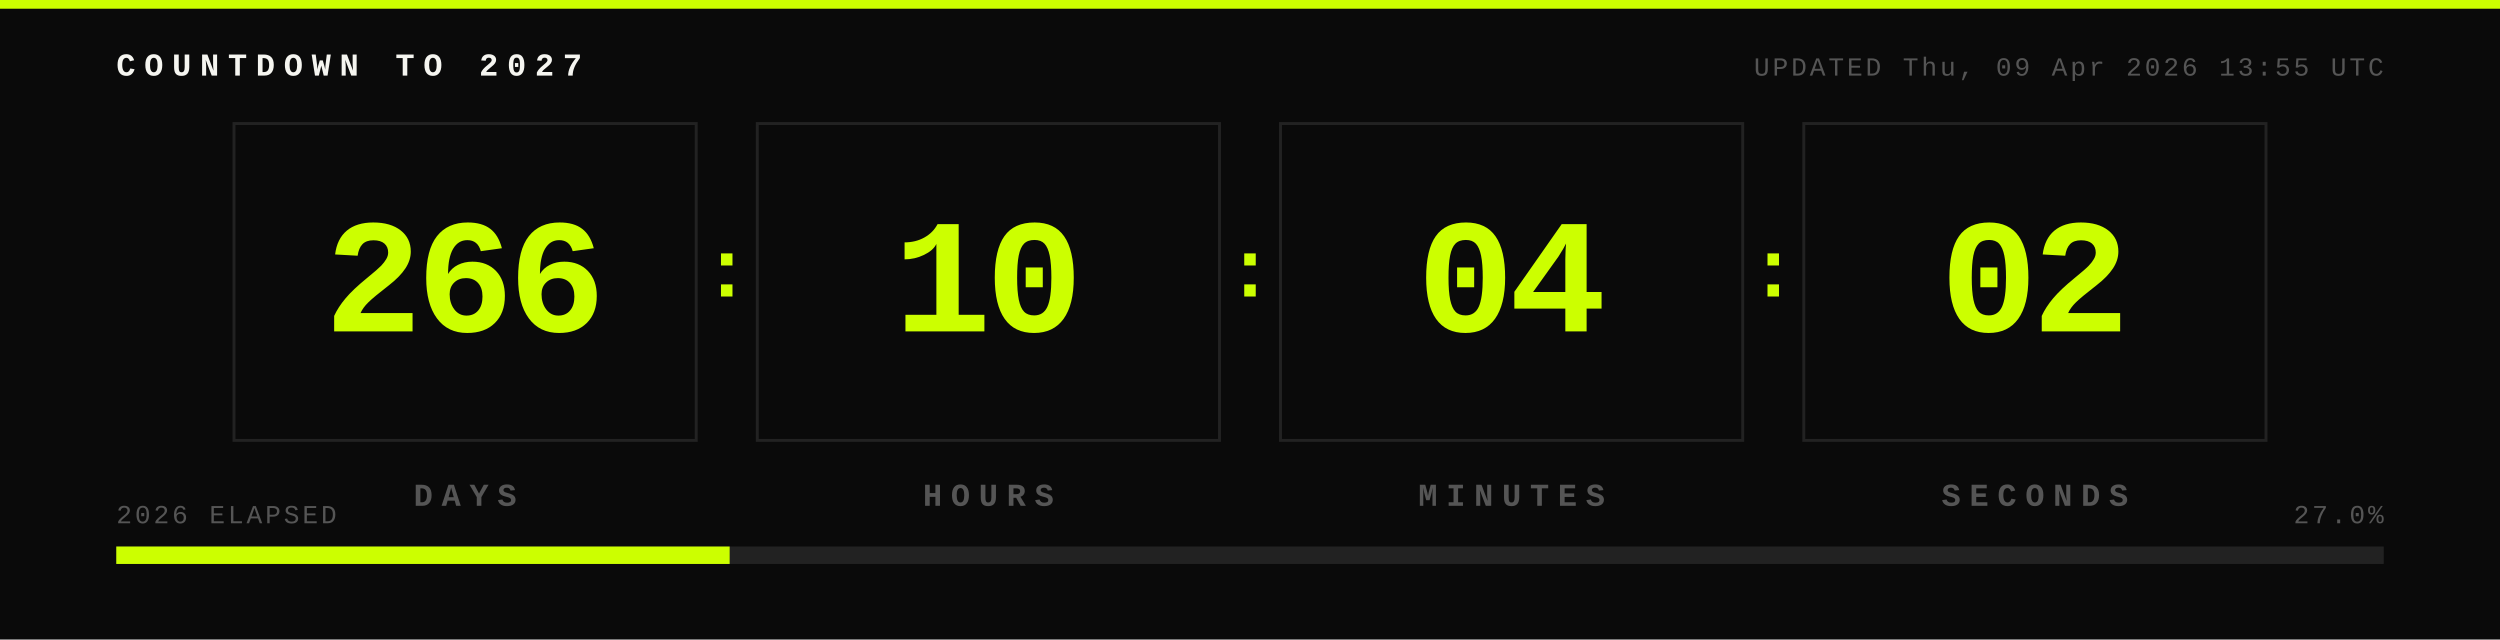
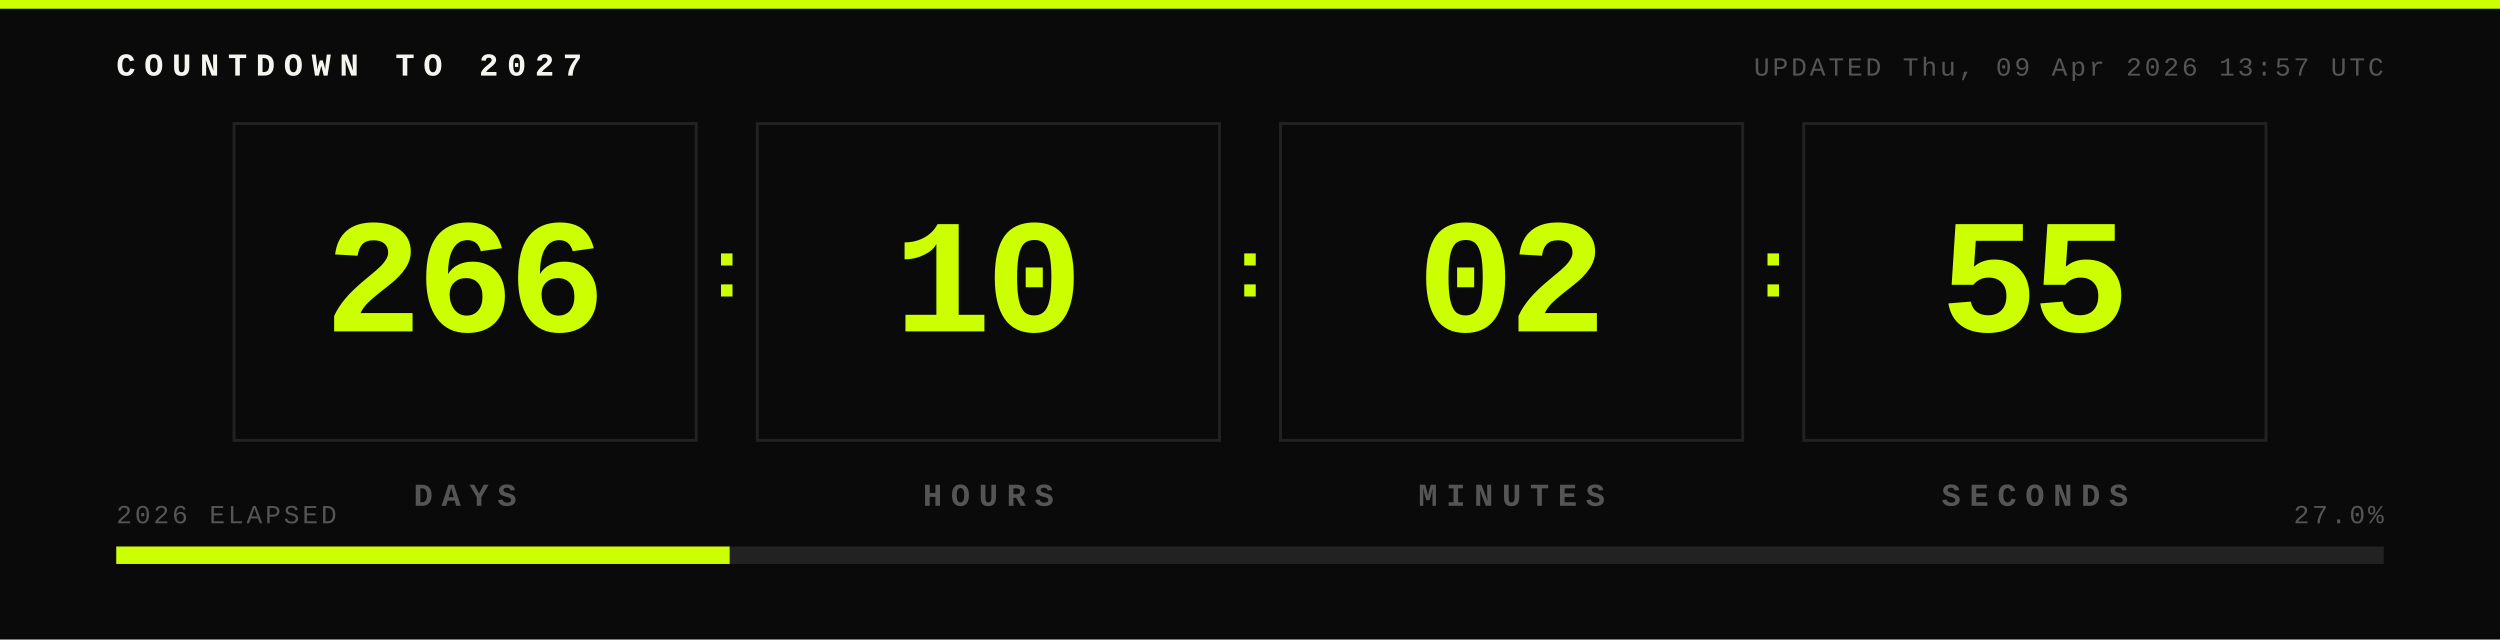
- <svg xmlns="http://www.w3.org/2000/svg" width="860" height="220" viewBox="0 0 860 220" role="img" aria-label="Countdown to 2027: 266 days 10 hours 04 minutes 02 seconds">
+ <svg xmlns="http://www.w3.org/2000/svg" width="860" height="220" viewBox="0 0 860 220" role="img" aria-label="Countdown to 2027: 266 days 10 hours 02 minutes 55 seconds">
  <rect width="860" height="220" fill="#0A0A0A" />
  <rect x="0" y="0" width="860" height="3" fill="#CCFF00" />
  <text x="40" y="26" font-family="JetBrains Mono, Courier New, monospace" font-size="11" font-weight="700" fill="#F5F5F0" letter-spacing="3">COUNTDOWN TO 2027</text>
-   <text x="820" y="26" font-family="JetBrains Mono, Courier New, monospace" font-size="9" fill="#555555" text-anchor="end" letter-spacing="1">UPDATED Thu, 09 Apr 2026 13:55 UTC</text>
+   <text x="820" y="26" font-family="JetBrains Mono, Courier New, monospace" font-size="9" fill="#555555" text-anchor="end" letter-spacing="1">UPDATED Thu, 09 Apr 2026 13:57 UTC</text>
  <rect x="80" y="42" width="160" height="110" fill="#222222" rx="0" />
  <rect x="81" y="43" width="158" height="108" fill="#0A0A0A" rx="0" />
  <text x="160" y="114" font-family="JetBrains Mono, Courier New, monospace" font-size="56" font-weight="800" fill="#CCFF00" text-anchor="middle" dominant-baseline="auto" letter-spacing="-2">266</text>
  <text x="160" y="174" font-family="JetBrains Mono, Courier New, monospace" font-size="11" font-weight="700" fill="#555555" text-anchor="middle" letter-spacing="3">DAYS</text>
  <text x="250" y="102" font-family="JetBrains Mono, Courier New, monospace" font-size="28" font-weight="800" fill="#CCFF00" text-anchor="middle">:</text>
  <rect x="260" y="42" width="160" height="110" fill="#222222" rx="0" />
  <rect x="261" y="43" width="158" height="108" fill="#0A0A0A" rx="0" />
  <text x="340" y="114" font-family="JetBrains Mono, Courier New, monospace" font-size="56" font-weight="800" fill="#CCFF00" text-anchor="middle" dominant-baseline="auto" letter-spacing="-2">10</text>
  <text x="340" y="174" font-family="JetBrains Mono, Courier New, monospace" font-size="11" font-weight="700" fill="#555555" text-anchor="middle" letter-spacing="3">HOURS</text>
  <text x="430" y="102" font-family="JetBrains Mono, Courier New, monospace" font-size="28" font-weight="800" fill="#CCFF00" text-anchor="middle">:</text>
  <rect x="440" y="42" width="160" height="110" fill="#222222" rx="0" />
  <rect x="441" y="43" width="158" height="108" fill="#0A0A0A" rx="0" />
-   <text x="520" y="114" font-family="JetBrains Mono, Courier New, monospace" font-size="56" font-weight="800" fill="#CCFF00" text-anchor="middle" dominant-baseline="auto" letter-spacing="-2">04</text>
+   <text x="520" y="114" font-family="JetBrains Mono, Courier New, monospace" font-size="56" font-weight="800" fill="#CCFF00" text-anchor="middle" dominant-baseline="auto" letter-spacing="-2">02</text>
  <text x="520" y="174" font-family="JetBrains Mono, Courier New, monospace" font-size="11" font-weight="700" fill="#555555" text-anchor="middle" letter-spacing="3">MINUTES</text>
  <text x="610" y="102" font-family="JetBrains Mono, Courier New, monospace" font-size="28" font-weight="800" fill="#CCFF00" text-anchor="middle">:</text>
  <rect x="620" y="42" width="160" height="110" fill="#222222" rx="0" />
  <rect x="621" y="43" width="158" height="108" fill="#0A0A0A" rx="0" />
-   <text x="700" y="114" font-family="JetBrains Mono, Courier New, monospace" font-size="56" font-weight="800" fill="#CCFF00" text-anchor="middle" dominant-baseline="auto" letter-spacing="-2">02</text>
+   <text x="700" y="114" font-family="JetBrains Mono, Courier New, monospace" font-size="56" font-weight="800" fill="#CCFF00" text-anchor="middle" dominant-baseline="auto" letter-spacing="-2">55</text>
  <text x="700" y="174" font-family="JetBrains Mono, Courier New, monospace" font-size="11" font-weight="700" fill="#555555" text-anchor="middle" letter-spacing="3">SECONDS</text>
  <rect x="40" y="188" width="780" height="6" fill="#222222" rx="0" />
  <rect x="40" y="188" width="211" height="6" fill="#CCFF00" rx="0" />
  <text x="40" y="180" font-family="JetBrains Mono, Courier New, monospace" font-size="9" fill="#555555" letter-spacing="1">2026 ELAPSED</text>
  <text x="820" y="180" font-family="JetBrains Mono, Courier New, monospace" font-size="9" fill="#555555" text-anchor="end" letter-spacing="1">27.0%</text>
</svg>
